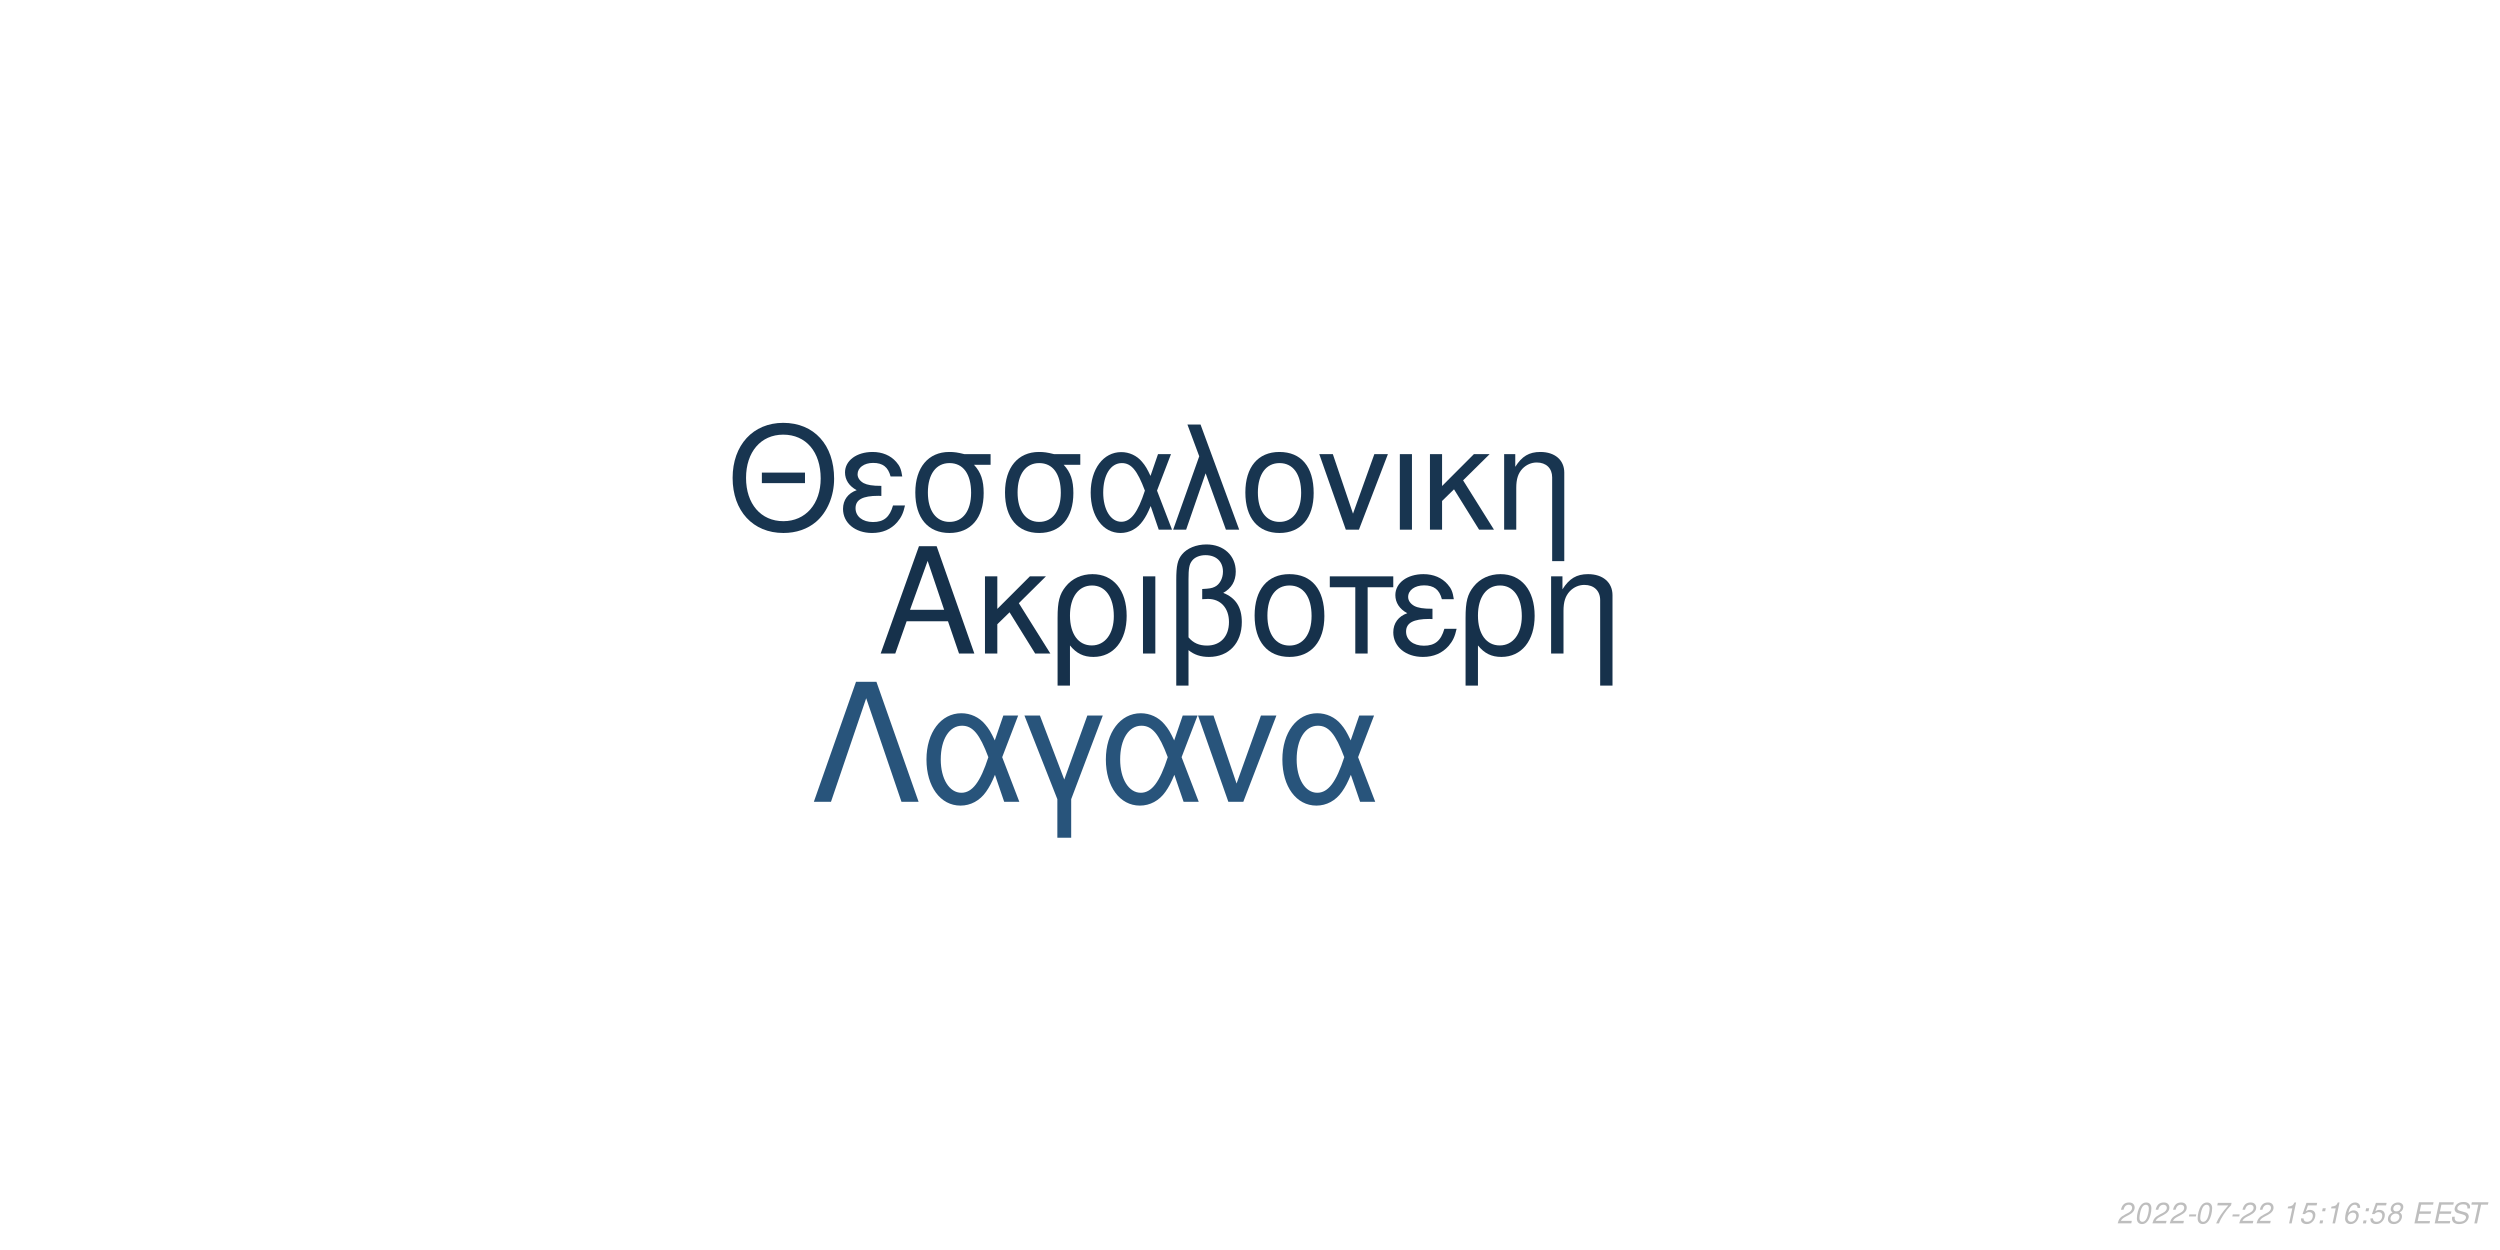
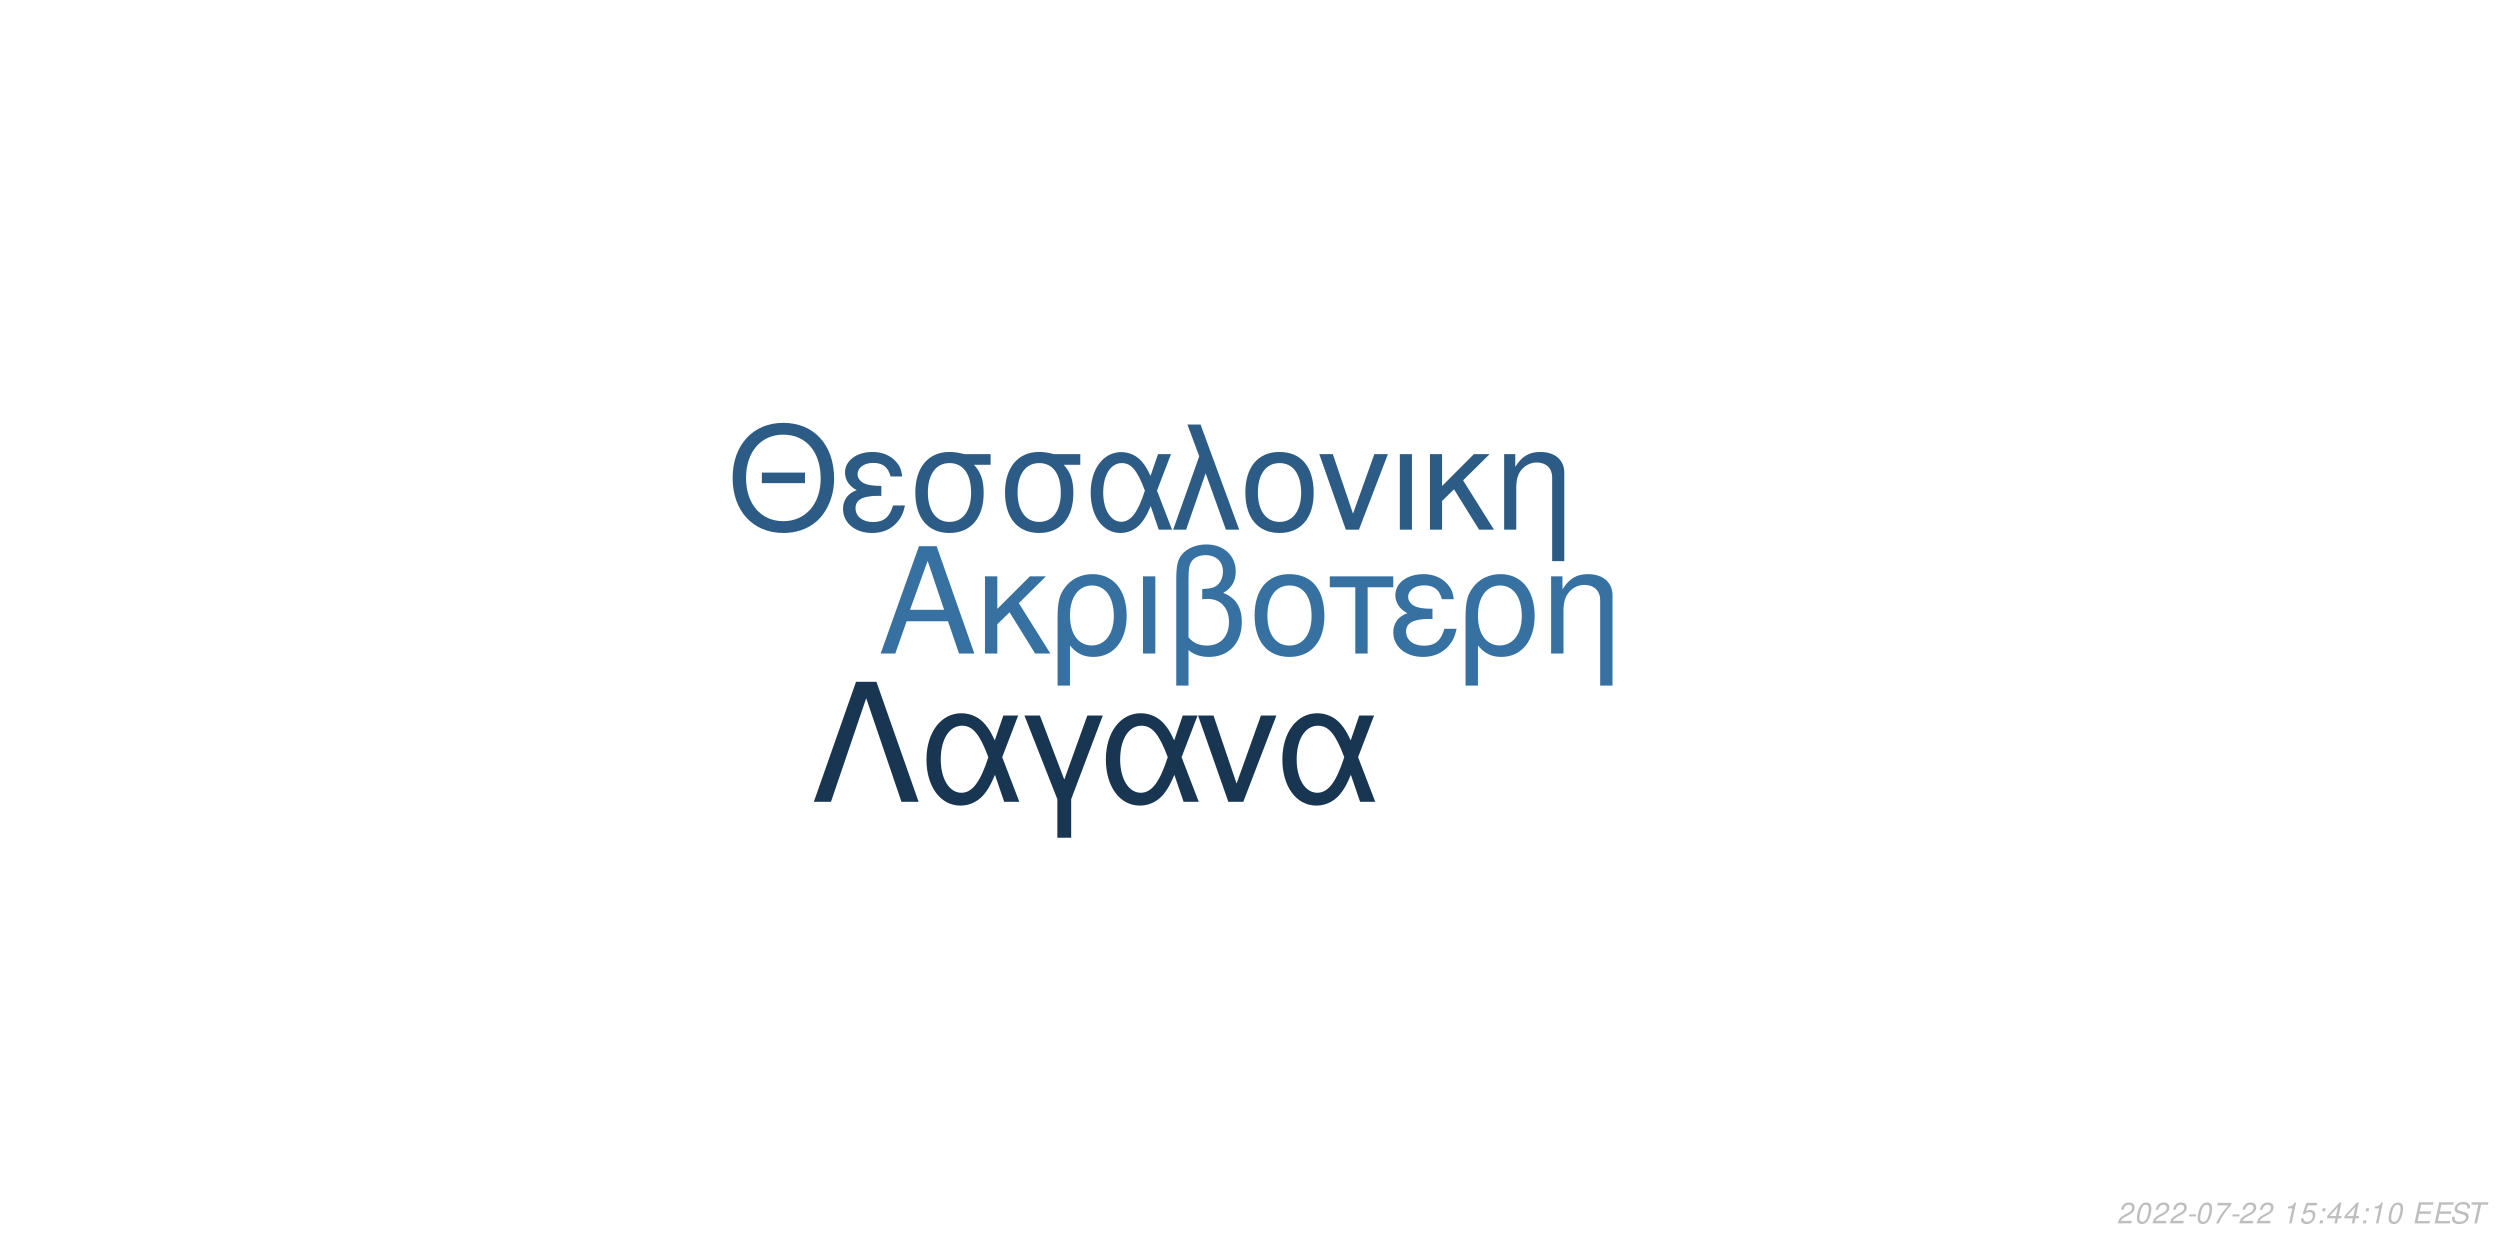
<svg xmlns="http://www.w3.org/2000/svg" xmlns:xlink="http://www.w3.org/1999/xlink" width="864pt" height="432pt" viewBox="0 0 864 432" version="1.1">
  <defs>
    <g>
      <symbol overflow="visible" id="glyph0-0">
        <path style="stroke:none;" d="" />
      </symbol>
      <symbol overflow="visible" id="glyph0-1">
        <path style="stroke:none;" d="M 24.125 -11.141 L 27.938 0 L 33.234 0 L 20.203 -37.094 L 14.094 -37.094 L 0.859 0 L 5.906 0 L 9.828 -11.141 Z M 22.797 -15.109 L 11 -15.109 L 17.094 -32.016 Z M 22.797 -15.109 " />
      </symbol>
      <symbol overflow="visible" id="glyph0-2">
        <path style="stroke:none;" d="M 7.172 -15.422 L 7.172 -26.672 L 2.906 -26.672 L 2.906 0 L 7.172 0 L 7.172 -10.125 L 11.406 -14.25 L 20.25 0 L 25.5 0 L 14.609 -17.406 L 23.969 -26.672 L 18.422 -26.672 Z M 7.172 -15.422 " />
      </symbol>
      <symbol overflow="visible" id="glyph0-3">
        <path style="stroke:none;" d="M 3 11.094 L 7.281 11.094 L 7.281 -2.797 C 9.516 -0.047 11.953 1.172 15.375 1.172 C 22.344 1.172 26.875 -4.422 26.875 -13.031 C 26.875 -21.891 22.297 -27.438 15.062 -27.438 C 11.297 -27.438 7.984 -25.906 5.797 -23.156 C 3.672 -20.516 3 -17.969 3 -12.359 Z M 14.906 -23.516 C 19.547 -23.516 22.438 -19.438 22.438 -12.922 C 22.438 -6.812 19.391 -2.797 14.812 -2.797 C 10.172 -2.797 7.281 -6.766 7.281 -13.125 C 7.281 -19.484 10.234 -23.516 14.906 -23.516 Z M 14.906 -23.516 " />
      </symbol>
      <symbol overflow="visible" id="glyph0-4">
        <path style="stroke:none;" d="M 3.516 0 L 7.781 0 L 7.781 -26.672 L 3.516 -26.672 Z M 3.516 0 " />
      </symbol>
      <symbol overflow="visible" id="glyph0-5">
        <path style="stroke:none;" d="M 4.016 11.094 L 8.25 11.094 L 8.25 -1.172 C 10.172 0.406 12.422 1.172 15.312 1.172 C 22.188 1.172 26.672 -3.609 26.672 -10.891 C 26.672 -15.984 24.578 -19.234 20.25 -20.969 C 23.109 -22.547 24.578 -25.031 24.578 -28.344 C 24.578 -33.844 20.406 -37.703 14.453 -37.703 C 10.938 -37.703 7.734 -36.391 6 -34.25 C 4.484 -32.422 4.016 -30.328 4.016 -25.391 Z M 8.25 -25.656 C 8.25 -29.359 8.5 -30.844 9.469 -32.062 C 10.375 -33.281 12.156 -34 14.094 -34 C 17.812 -34 20.156 -31.812 20.156 -28.297 C 20.156 -25.953 18.984 -23.812 17.297 -23.047 C 16.281 -22.547 15.469 -22.438 12.984 -22.297 L 12.984 -18.781 C 13.734 -18.828 14.344 -18.875 14.969 -18.875 C 19.344 -18.875 22.234 -15.719 22.234 -10.891 C 22.234 -5.906 19.281 -2.75 14.656 -2.75 C 11.953 -2.75 9.922 -3.609 8.25 -5.594 Z M 8.25 -25.656 " />
      </symbol>
      <symbol overflow="visible" id="glyph0-6">
        <path style="stroke:none;" d="M 14.094 -27.438 C 6.562 -27.438 2.094 -22.094 2.094 -13.125 C 2.094 -4.125 6.562 1.172 14.141 1.172 C 21.672 1.172 26.203 -4.172 26.203 -12.922 C 26.203 -22.188 21.828 -27.438 14.094 -27.438 Z M 14.141 -23.516 C 18.938 -23.516 21.781 -19.594 21.781 -12.984 C 21.781 -6.672 18.828 -2.75 14.141 -2.75 C 9.422 -2.75 6.516 -6.672 6.516 -13.125 C 6.516 -19.594 9.422 -23.516 14.141 -23.516 Z M 14.141 -23.516 " />
      </symbol>
      <symbol overflow="visible" id="glyph0-7">
        <path style="stroke:none;" d="M 7.891 0 L 12.156 0 L 12.156 -22.906 L 21.016 -22.906 L 21.016 -26.672 L -0.922 -26.672 L -0.922 -22.906 L 7.891 -22.906 Z M 7.891 0 " />
      </symbol>
      <symbol overflow="visible" id="glyph0-8">
        <path style="stroke:none;" d="M 14.562 -15.469 C 11.344 -15.469 9.562 -15.781 8.297 -16.438 C 6.922 -17.203 6.156 -18.328 6.156 -19.547 C 6.156 -21.891 8.453 -23.562 11.656 -23.562 C 15.062 -23.562 16.953 -22.094 17.812 -18.781 L 21.938 -18.781 C 21.578 -21.266 21.062 -22.5 19.797 -23.922 C 17.812 -26.203 14.906 -27.438 11.453 -27.438 C 5.797 -27.438 1.734 -24.375 1.734 -20.203 C 1.734 -17.609 3.156 -15.375 5.859 -13.938 C 2.797 -12.875 1.016 -10.484 1.016 -7.328 C 1.016 -2.391 5.297 1.172 11.25 1.172 C 14.969 1.172 17.906 -0.109 20.156 -2.641 C 21.578 -4.328 22.297 -5.797 22.906 -8.547 L 18.672 -8.547 C 17.5 -4.422 15.422 -2.703 11.609 -2.703 C 7.938 -2.703 5.438 -4.688 5.438 -7.578 C 5.438 -10.578 7.938 -11.953 13.484 -11.953 C 13.641 -11.953 14.094 -11.953 14.562 -11.906 Z M 14.562 -15.469 " />
      </symbol>
      <symbol overflow="visible" id="glyph0-9">
        <path style="stroke:none;" d="M 3.562 -26.672 L 3.562 0 L 7.844 0 L 7.844 -14.703 C 7.844 -17.906 8.5 -19.891 10.031 -21.531 C 11.406 -22.953 13.188 -23.719 15.062 -23.719 C 18.375 -23.719 20.516 -21.672 20.516 -18.469 L 20.516 11.094 L 24.781 11.094 L 24.781 -20.156 C 24.781 -24.578 21.469 -27.438 16.328 -27.438 C 12.359 -27.438 9.828 -25.906 7.484 -22.188 L 7.484 -26.672 Z M 3.562 -26.672 " />
      </symbol>
      <symbol overflow="visible" id="glyph1-0">
        <path style="stroke:none;" d="" />
      </symbol>
      <symbol overflow="visible" id="glyph1-1">
        <path style="stroke:none;" d="M 26.859 -19.734 L 11.953 -19.734 L 11.953 -16.094 L 26.859 -16.094 Z M 19.328 -36.922 C 8.922 -36.922 1.844 -29.25 1.844 -17.891 C 1.844 -6.484 8.875 1.141 19.391 1.141 C 23.812 1.141 27.703 -0.203 30.641 -2.688 C 34.578 -6.031 36.922 -11.656 36.922 -17.594 C 36.922 -29.297 30 -36.922 19.328 -36.922 Z M 19.328 -32.844 C 27.203 -32.844 32.281 -26.906 32.281 -17.688 C 32.281 -8.922 27.062 -2.938 19.391 -2.938 C 11.609 -2.938 6.484 -8.922 6.484 -17.891 C 6.484 -26.859 11.609 -32.844 19.328 -32.844 Z M 19.328 -32.844 " />
      </symbol>
      <symbol overflow="visible" id="glyph1-2">
        <path style="stroke:none;" d="M 14.25 -15.141 C 11.109 -15.141 9.375 -15.453 8.125 -16.094 C 6.781 -16.844 6.031 -17.938 6.031 -19.141 C 6.031 -21.422 8.266 -23.078 11.406 -23.078 C 14.75 -23.078 16.594 -21.625 17.438 -18.391 L 21.469 -18.391 C 21.125 -20.828 20.625 -22.031 19.391 -23.422 C 17.438 -25.656 14.594 -26.859 11.219 -26.859 C 5.688 -26.859 1.688 -23.875 1.688 -19.781 C 1.688 -17.234 3.094 -15.047 5.734 -13.656 C 2.734 -12.609 1 -10.266 1 -7.172 C 1 -2.344 5.188 1.141 11.016 1.141 C 14.656 1.141 17.547 -0.094 19.734 -2.594 C 21.125 -4.234 21.828 -5.688 22.422 -8.375 L 18.281 -8.375 C 17.141 -4.328 15.094 -2.641 11.359 -2.641 C 7.766 -2.641 5.328 -4.578 5.328 -7.422 C 5.328 -10.359 7.766 -11.703 13.203 -11.703 C 13.359 -11.703 13.797 -11.703 14.25 -11.656 Z M 14.25 -15.141 " />
      </symbol>
      <symbol overflow="visible" id="glyph1-3">
        <path style="stroke:none;" d="M 29 -26.109 L 19.938 -26.109 C 17.594 -26.703 16.438 -26.859 14.703 -26.859 C 7.469 -26.859 2.984 -21.469 2.984 -12.859 C 2.984 -4.031 7.375 1.141 14.797 1.141 C 22.172 1.141 26.609 -4.078 26.609 -12.656 C 26.609 -17.047 25.656 -19.828 23.266 -22.422 L 29 -22.422 Z M 14.797 -23.016 C 19.531 -23.016 22.266 -19.234 22.266 -12.75 C 22.266 -6.531 19.438 -2.688 14.797 -2.688 C 10.172 -2.688 7.328 -6.531 7.328 -12.859 C 7.328 -19.188 10.172 -23.016 14.797 -23.016 Z M 14.797 -23.016 " />
      </symbol>
      <symbol overflow="visible" id="glyph1-4">
        <path style="stroke:none;" d="M 29.344 -26.109 L 24.859 -26.109 L 22.266 -18.578 C 21.125 -21.031 20.484 -22.125 19.328 -23.469 C 17.547 -25.609 14.906 -26.812 12.156 -26.812 C 5.984 -26.812 1.594 -20.984 1.594 -12.812 C 1.594 -4.578 5.828 1.141 11.906 1.141 C 14.953 1.141 17.734 -0.344 19.625 -3.047 C 20.672 -4.531 21.281 -5.688 22.328 -8.172 L 25.109 0 L 29.703 0 L 24.516 -13.5 Z M 20.328 -13.5 C 17.891 -5.922 15.453 -2.734 12.156 -2.734 C 8.516 -2.734 5.922 -6.922 5.922 -12.812 C 5.922 -18.938 8.516 -23.016 12.359 -23.016 C 15.594 -23.016 17.688 -20.531 20.328 -13.5 Z M 20.328 -13.5 " />
      </symbol>
      <symbol overflow="visible" id="glyph1-5">
        <path style="stroke:none;" d="M 1.094 0 L 5.578 0 L 12.312 -19.484 L 19.328 0 L 23.922 0 L 10.562 -36.328 L 6.031 -36.328 L 10.109 -25.359 Z M 1.094 0 " />
      </symbol>
      <symbol overflow="visible" id="glyph1-6">
        <path style="stroke:none;" d="M 13.797 -26.859 C 6.422 -26.859 2.047 -21.625 2.047 -12.859 C 2.047 -4.031 6.422 1.141 13.859 1.141 C 21.234 1.141 25.656 -4.078 25.656 -12.656 C 25.656 -21.719 21.375 -26.859 13.797 -26.859 Z M 13.859 -23.016 C 18.531 -23.016 21.328 -19.188 21.328 -12.703 C 21.328 -6.531 18.438 -2.688 13.859 -2.688 C 9.219 -2.688 6.375 -6.531 6.375 -12.859 C 6.375 -19.188 9.219 -23.016 13.859 -23.016 Z M 13.859 -23.016 " />
      </symbol>
      <symbol overflow="visible" id="glyph1-7">
        <path style="stroke:none;" d="M 14.297 0 L 24.312 -26.109 L 19.625 -26.109 L 12.25 -5.531 L 5.281 -26.109 L 0.594 -26.109 L 9.766 0 Z M 14.297 0 " />
      </symbol>
      <symbol overflow="visible" id="glyph1-8">
        <path style="stroke:none;" d="M 3.438 0 L 7.625 0 L 7.625 -26.109 L 3.438 -26.109 Z M 3.438 0 " />
      </symbol>
      <symbol overflow="visible" id="glyph1-9">
        <path style="stroke:none;" d="M 7.031 -15.094 L 7.031 -26.109 L 2.844 -26.109 L 2.844 0 L 7.031 0 L 7.031 -9.922 L 11.156 -13.953 L 19.828 0 L 24.969 0 L 14.297 -17.047 L 23.469 -26.109 L 18.031 -26.109 Z M 7.031 -15.094 " />
      </symbol>
      <symbol overflow="visible" id="glyph1-10">
        <path style="stroke:none;" d="M 3.484 -26.109 L 3.484 0 L 7.672 0 L 7.672 -14.406 C 7.672 -17.547 8.328 -19.484 9.812 -21.078 C 11.156 -22.469 12.906 -23.219 14.75 -23.219 C 17.984 -23.219 20.078 -21.234 20.078 -18.094 L 20.078 10.859 L 24.266 10.859 L 24.266 -19.734 C 24.266 -24.062 21.031 -26.859 16 -26.859 C 12.109 -26.859 9.609 -25.359 7.328 -21.719 L 7.328 -26.109 Z M 3.484 -26.109 " />
      </symbol>
      <symbol overflow="visible" id="glyph2-0">
        <path style="stroke:none;" d="" />
      </symbol>
      <symbol overflow="visible" id="glyph2-1">
        <path style="stroke:none;" d="M 22.531 -41.484 L 15.484 -41.484 L 0.906 0 L 6.828 0 L 19 -35.797 L 31.188 0 L 37.109 0 Z M 22.531 -41.484 " />
      </symbol>
      <symbol overflow="visible" id="glyph2-2">
        <path style="stroke:none;" d="M 33.516 -29.812 L 28.391 -29.812 L 25.438 -21.219 C 24.125 -24.016 23.391 -25.266 22.078 -26.797 C 20.031 -29.25 17.016 -30.609 13.891 -30.609 C 6.828 -30.609 1.828 -23.953 1.828 -14.625 C 1.828 -5.234 6.656 1.312 13.594 1.312 C 17.078 1.312 20.266 -0.391 22.422 -3.469 C 23.609 -5.172 24.297 -6.484 25.5 -9.328 L 28.688 0 L 33.922 0 L 28 -15.422 Z M 23.219 -15.422 C 20.422 -6.766 17.641 -3.125 13.891 -3.125 C 9.734 -3.125 6.766 -7.906 6.766 -14.625 C 6.766 -21.625 9.734 -26.297 14.109 -26.297 C 17.812 -26.297 20.203 -23.453 23.219 -15.422 Z M 23.219 -15.422 " />
      </symbol>
      <symbol overflow="visible" id="glyph2-3">
        <path style="stroke:none;" d="M 12.062 12.406 L 16.844 12.406 L 16.844 -0.906 L 27.766 -29.812 L 22.422 -29.812 L 14.453 -7.688 L 6.031 -29.812 L 0.688 -29.812 L 12.062 -0.906 Z M 12.062 12.406 " />
      </symbol>
      <symbol overflow="visible" id="glyph2-4">
        <path style="stroke:none;" d="M 16.328 0 L 27.766 -29.812 L 22.422 -29.812 L 14 -6.312 L 6.031 -29.812 L 0.688 -29.812 L 11.156 0 Z M 16.328 0 " />
      </symbol>
      <symbol overflow="visible" id="glyph3-0">
        <path style="stroke:none;" d="" />
      </symbol>
      <symbol overflow="visible" id="glyph3-1">
        <path style="stroke:none;" d="M 5.234 -0.875 L 1.469 -0.875 C 1.641 -1.375 2.203 -1.891 3.109 -2.344 L 4.234 -2.938 C 5.562 -3.625 6.219 -4.469 6.219 -5.484 C 6.219 -5.938 6.062 -6.359 5.797 -6.656 C 5.469 -7.047 4.984 -7.234 4.312 -7.234 C 2.766 -7.234 1.891 -6.453 1.484 -4.734 L 2.375 -4.734 C 2.484 -5.188 2.609 -5.484 2.797 -5.75 C 3.094 -6.203 3.609 -6.453 4.188 -6.453 C 4.891 -6.453 5.344 -6.031 5.344 -5.375 C 5.344 -4.703 4.859 -4.094 4.016 -3.656 L 2.984 -3.125 C 1.234 -2.188 0.797 -1.656 0.344 -0.016 L 5.047 -0.016 Z M 5.234 -0.875 " />
      </symbol>
      <symbol overflow="visible" id="glyph3-2">
        <path style="stroke:none;" d="M 4.203 -7.234 C 3.375 -7.234 2.688 -6.812 2.125 -5.984 C 1.484 -5.047 0.984 -3.188 0.984 -1.734 C 0.984 -1.109 1.172 -0.562 1.484 -0.266 C 1.797 0.047 2.281 0.234 2.766 0.234 C 3.625 0.234 4.281 -0.156 4.859 -1.016 C 5.516 -1.953 6 -3.797 6 -5.266 C 6 -6.5 5.328 -7.234 4.203 -7.234 Z M 4.094 -6.453 C 4.734 -6.453 5.125 -5.984 5.125 -5.156 C 5.125 -4.203 4.781 -2.625 4.406 -1.812 C 3.984 -0.938 3.516 -0.547 2.875 -0.547 C 2.25 -0.547 1.875 -1.031 1.875 -1.828 C 1.875 -2.797 2.203 -4.344 2.594 -5.203 C 2.984 -6.047 3.453 -6.453 4.094 -6.453 Z M 4.094 -6.453 " />
      </symbol>
      <symbol overflow="visible" id="glyph3-3">
        <path style="stroke:none;" d="M 3.516 -3.125 L 1.125 -3.125 L 0.969 -2.406 L 3.359 -2.406 Z M 3.516 -3.125 " />
      </symbol>
      <symbol overflow="visible" id="glyph3-4">
        <path style="stroke:none;" d="M 6.703 -7.094 L 1.953 -7.094 L 1.766 -6.219 L 5.594 -6.219 C 3.344 -3.688 2.266 -2.109 1.375 0 L 2.344 0 C 3.031 -1.906 4.828 -4.594 6.547 -6.281 Z M 6.703 -7.094 " />
      </symbol>
      <symbol overflow="visible" id="glyph3-5">
        <path style="stroke:none;" d="" />
      </symbol>
      <symbol overflow="visible" id="glyph3-6">
        <path style="stroke:none;" d="M 3.703 -5.188 L 2.594 0 L 3.469 0 L 5.016 -7.234 L 4.438 -7.234 C 3.906 -6.156 3.688 -6.016 2.234 -5.812 L 2.109 -5.188 Z M 3.703 -5.188 " />
      </symbol>
      <symbol overflow="visible" id="glyph3-7">
        <path style="stroke:none;" d="M 6.297 -7.094 L 2.594 -7.094 L 1.234 -3.234 L 2.047 -3.234 C 2.656 -3.766 2.938 -3.906 3.531 -3.906 C 4.328 -3.906 4.797 -3.453 4.797 -2.688 C 4.797 -1.438 3.969 -0.547 2.828 -0.547 C 2.031 -0.547 1.609 -0.938 1.578 -1.734 L 0.703 -1.734 L 0.703 -1.516 C 0.703 -0.938 0.844 -0.547 1.188 -0.266 C 1.562 0.062 2.078 0.234 2.703 0.234 C 3.656 0.234 4.391 -0.156 4.984 -0.922 C 5.422 -1.5 5.672 -2.234 5.672 -2.953 C 5.672 -4 4.938 -4.672 3.812 -4.672 C 3.328 -4.672 2.906 -4.547 2.406 -4.234 L 3.109 -6.219 L 6.109 -6.219 Z M 6.297 -7.094 " />
      </symbol>
      <symbol overflow="visible" id="glyph3-8">
        <path style="stroke:none;" d="M 2.359 -1.031 L 1.312 -1.031 L 1.094 0 L 2.141 0 Z M 3.266 -5.234 L 2.219 -5.234 L 2 -4.203 L 3.047 -4.203 Z M 3.266 -5.234 " />
      </symbol>
      <symbol overflow="visible" id="glyph3-9">
-         <path style="stroke:none;" d="M 6.125 -5.344 L 6.141 -5.625 C 6.141 -6.609 5.453 -7.234 4.391 -7.234 C 3.438 -7.234 2.641 -6.719 2.016 -5.703 C 1.422 -4.781 0.938 -2.953 0.938 -1.688 C 0.938 -0.516 1.688 0.234 2.859 0.234 C 3.703 0.234 4.438 -0.156 5 -0.875 C 5.406 -1.422 5.672 -2.156 5.672 -2.766 C 5.672 -3.812 4.969 -4.5 3.906 -4.5 C 3.234 -4.5 2.672 -4.234 2.094 -3.625 C 2.406 -5.375 3.234 -6.453 4.25 -6.453 C 4.703 -6.453 5.062 -6.234 5.172 -5.844 C 5.203 -5.719 5.234 -5.578 5.25 -5.344 Z M 3.656 -3.734 C 4.344 -3.734 4.797 -3.281 4.797 -2.625 C 4.797 -1.469 3.984 -0.547 2.984 -0.547 C 2.297 -0.547 1.812 -1.047 1.812 -1.766 C 1.812 -2.859 2.625 -3.734 3.656 -3.734 Z M 3.656 -3.734 " />
+         <path style="stroke:none;" d="M 3.625 -1.75 L 3.266 0 L 4.141 0 L 4.516 -1.75 L 5.562 -1.75 L 5.734 -2.531 L 4.688 -2.531 L 5.688 -7.234 L 5.016 -7.234 L 0.844 -2.672 L 0.641 -1.75 Z M 3.797 -2.531 L 1.594 -2.531 L 4.469 -5.703 Z M 3.797 -2.531 " />
      </symbol>
      <symbol overflow="visible" id="glyph3-10">
-         <path style="stroke:none;" d="M 4.766 -3.797 C 5.078 -3.969 5.234 -4.078 5.438 -4.234 C 5.812 -4.594 6.062 -5.172 6.062 -5.734 C 6.062 -6.625 5.344 -7.234 4.266 -7.234 C 2.812 -7.234 1.703 -6.219 1.703 -4.875 C 1.703 -4.406 1.875 -4.125 2.359 -3.812 C 1.297 -3.312 0.75 -2.516 0.75 -1.469 C 0.75 -0.438 1.547 0.234 2.812 0.234 C 3.656 0.234 4.359 -0.094 4.938 -0.734 C 5.359 -1.234 5.609 -1.859 5.609 -2.438 C 5.609 -3.047 5.312 -3.516 4.766 -3.797 Z M 4.109 -6.453 C 4.797 -6.453 5.188 -6.125 5.188 -5.578 C 5.188 -5.266 5.062 -4.922 4.859 -4.672 C 4.562 -4.312 4.188 -4.156 3.656 -4.156 C 2.984 -4.156 2.594 -4.453 2.594 -4.984 C 2.594 -5.859 3.203 -6.453 4.109 -6.453 Z M 3.453 -3.406 C 4.234 -3.406 4.734 -2.984 4.734 -2.312 C 4.734 -1.312 3.922 -0.547 2.875 -0.547 C 2.125 -0.547 1.625 -0.969 1.625 -1.625 C 1.625 -2.609 2.438 -3.406 3.453 -3.406 Z M 3.453 -3.406 " />
+         <path style="stroke:none;" d="M 2.547 -3.312 L 6.5 -3.312 L 6.688 -4.141 L 2.719 -4.141 L 3.219 -6.469 L 7.344 -6.469 L 7.516 -7.297 L 2.453 -7.297 L 0.906 0 L 6.125 0 L 6.297 -0.812 L 2.016 -0.812 Z M 2.547 -3.312 " />
      </symbol>
      <symbol overflow="visible" id="glyph3-11">
-         <path style="stroke:none;" d="M 2.547 -3.312 L 6.5 -3.312 L 6.688 -4.141 L 2.719 -4.141 L 3.219 -6.469 L 7.344 -6.469 L 7.516 -7.297 L 2.453 -7.297 L 0.906 0 L 6.125 0 L 6.297 -0.812 L 2.016 -0.812 Z M 2.547 -3.312 " />
+         <path style="stroke:none;" d="M 7.062 -5.156 C 7.125 -5.438 7.141 -5.562 7.141 -5.703 C 7.141 -6.156 6.938 -6.594 6.594 -6.891 C 6.188 -7.25 5.656 -7.406 4.875 -7.406 C 3.844 -7.406 3.047 -7.125 2.5 -6.562 C 2.094 -6.141 1.781 -5.438 1.781 -4.922 C 1.781 -4.297 2.219 -3.766 2.891 -3.562 L 4.594 -3.094 C 5.406 -2.859 5.734 -2.578 5.734 -2.094 C 5.734 -1.781 5.547 -1.406 5.266 -1.141 C 4.844 -0.766 4.266 -0.578 3.453 -0.578 C 2.328 -0.578 1.812 -0.984 1.812 -1.906 C 1.812 -2.047 1.812 -2.125 1.844 -2.312 L 0.984 -2.312 C 0.906 -2.062 0.891 -1.906 0.891 -1.688 C 0.891 -0.484 1.797 0.234 3.297 0.234 C 4.359 0.234 5.234 -0.062 5.812 -0.609 C 6.344 -1.078 6.688 -1.797 6.688 -2.375 C 6.688 -2.641 6.609 -2.906 6.453 -3.156 C 6.234 -3.5 5.938 -3.703 5.469 -3.828 L 3.75 -4.312 C 2.984 -4.547 2.734 -4.734 2.734 -5.188 C 2.734 -5.547 2.875 -5.844 3.188 -6.109 C 3.547 -6.438 4.031 -6.594 4.703 -6.594 C 5.266 -6.594 5.688 -6.484 5.906 -6.297 C 6.094 -6.125 6.219 -5.797 6.219 -5.516 C 6.219 -5.422 6.203 -5.344 6.188 -5.156 Z M 7.062 -5.156 " />
      </symbol>
      <symbol overflow="visible" id="glyph3-12">
-         <path style="stroke:none;" d="M 7.062 -5.156 C 7.125 -5.438 7.141 -5.562 7.141 -5.703 C 7.141 -6.156 6.938 -6.594 6.594 -6.891 C 6.188 -7.25 5.656 -7.406 4.875 -7.406 C 3.844 -7.406 3.047 -7.125 2.5 -6.562 C 2.094 -6.141 1.781 -5.438 1.781 -4.922 C 1.781 -4.297 2.219 -3.766 2.891 -3.562 L 4.594 -3.094 C 5.406 -2.859 5.734 -2.578 5.734 -2.094 C 5.734 -1.781 5.547 -1.406 5.266 -1.141 C 4.844 -0.766 4.266 -0.578 3.453 -0.578 C 2.328 -0.578 1.812 -0.984 1.812 -1.906 C 1.812 -2.047 1.812 -2.125 1.844 -2.312 L 0.984 -2.312 C 0.906 -2.062 0.891 -1.906 0.891 -1.688 C 0.891 -0.484 1.797 0.234 3.297 0.234 C 4.359 0.234 5.234 -0.062 5.812 -0.609 C 6.344 -1.078 6.688 -1.797 6.688 -2.375 C 6.688 -2.641 6.609 -2.906 6.453 -3.156 C 6.234 -3.5 5.938 -3.703 5.469 -3.828 L 3.75 -4.312 C 2.984 -4.547 2.734 -4.734 2.734 -5.188 C 2.734 -5.547 2.875 -5.844 3.188 -6.109 C 3.547 -6.438 4.031 -6.594 4.703 -6.594 C 5.266 -6.594 5.688 -6.484 5.906 -6.297 C 6.094 -6.125 6.219 -5.797 6.219 -5.516 C 6.219 -5.422 6.203 -5.344 6.188 -5.156 Z M 7.062 -5.156 " />
-       </symbol>
-       <symbol overflow="visible" id="glyph3-13">
        <path style="stroke:none;" d="M 4.938 -6.469 L 7.312 -6.469 L 7.484 -7.297 L 1.75 -7.297 L 1.578 -6.469 L 3.984 -6.469 L 2.609 0 L 3.547 0 Z M 4.938 -6.469 " />
      </symbol>
    </g>
  </defs>
  <g id="surface1">
    <rect x="0" y="0" width="864" height="432" style="fill:rgb(100%,100%,100%);fill-opacity:1;stroke:none;" />
-     <g style="fill:rgb(8.627%,19.216%,29.412%);fill-opacity:1;">
+     <g style="fill:rgb(21.176%,44.314%,63.529%);fill-opacity:1;">
      <use xlink:href="#glyph0-1" x="303.5" y="225.861" />
      <use xlink:href="#glyph0-2" x="337.5" y="225.861" />
      <use xlink:href="#glyph0-3" x="362.5" y="225.861" />
      <use xlink:href="#glyph0-4" x="391.5" y="225.861" />
      <use xlink:href="#glyph0-5" x="402.5" y="225.861" />
      <use xlink:href="#glyph0-6" x="431.5" y="225.861" />
      <use xlink:href="#glyph0-7" x="460.5" y="225.861" />
      <use xlink:href="#glyph0-8" x="480.5" y="225.861" />
      <use xlink:href="#glyph0-3" x="503.5" y="225.861" />
      <use xlink:href="#glyph0-9" x="532.5" y="225.861" />
    </g>
-     <g style="fill:rgb(9.412%,20.784%,31.373%);fill-opacity:1;">
+     <g style="fill:rgb(17.255%,36.078%,52.157%);fill-opacity:1;">
      <use xlink:href="#glyph1-1" x="251.348" y="183.058" />
      <use xlink:href="#glyph1-2" x="290.348" y="183.058" />
      <use xlink:href="#glyph1-3" x="313.348" y="183.058" />
      <use xlink:href="#glyph1-3" x="344.348" y="183.058" />
      <use xlink:href="#glyph1-4" x="375.348" y="183.058" />
      <use xlink:href="#glyph1-5" x="404.348" y="183.058" />
      <use xlink:href="#glyph1-6" x="428.348" y="183.058" />
      <use xlink:href="#glyph1-7" x="455.348" y="183.058" />
      <use xlink:href="#glyph1-8" x="480.348" y="183.058" />
      <use xlink:href="#glyph1-9" x="491.348" y="183.058" />
      <use xlink:href="#glyph1-10" x="516.348" y="183.058" />
    </g>
-     <g style="fill:rgb(15.686%,32.941%,48.235%);fill-opacity:1;">
+     <g style="fill:rgb(9.412%,20.784%,31.765%);fill-opacity:1;">
      <use xlink:href="#glyph2-1" x="280.359" y="277.105" />
      <use xlink:href="#glyph2-2" x="318.359" y="277.105" />
      <use xlink:href="#glyph2-3" x="353.359" y="277.105" />
      <use xlink:href="#glyph2-2" x="380.359" y="277.105" />
      <use xlink:href="#glyph2-4" x="413.359" y="277.105" />
      <use xlink:href="#glyph2-2" x="441.359" y="277.105" />
    </g>
    <g style="fill:rgb(74.51%,74.51%,74.51%);fill-opacity:1;">
      <use xlink:href="#glyph3-1" x="731.52" y="422.81" />
      <use xlink:href="#glyph3-2" x="737.52" y="422.81" />
      <use xlink:href="#glyph3-1" x="743.52" y="422.81" />
      <use xlink:href="#glyph3-1" x="749.52" y="422.81" />
      <use xlink:href="#glyph3-3" x="755.52" y="422.81" />
      <use xlink:href="#glyph3-2" x="758.52" y="422.81" />
      <use xlink:href="#glyph3-4" x="764.52" y="422.81" />
      <use xlink:href="#glyph3-3" x="770.52" y="422.81" />
      <use xlink:href="#glyph3-1" x="773.52" y="422.81" />
      <use xlink:href="#glyph3-1" x="779.52" y="422.81" />
      <use xlink:href="#glyph3-5" x="785.52" y="422.81" />
      <use xlink:href="#glyph3-6" x="788.52" y="422.81" />
      <use xlink:href="#glyph3-7" x="794.52" y="422.81" />
      <use xlink:href="#glyph3-8" x="800.52" y="422.81" />
-       <use xlink:href="#glyph3-6" x="803.52" y="422.81" />
+       <use xlink:href="#glyph3-9" x="803.52" y="422.81" />
      <use xlink:href="#glyph3-9" x="809.52" y="422.81" />
      <use xlink:href="#glyph3-8" x="815.52" y="422.81" />
-       <use xlink:href="#glyph3-7" x="818.52" y="422.81" />
-       <use xlink:href="#glyph3-10" x="824.52" y="422.81" />
+       <use xlink:href="#glyph3-6" x="818.52" y="422.81" />
+       <use xlink:href="#glyph3-2" x="824.52" y="422.81" />
      <use xlink:href="#glyph3-5" x="830.52" y="422.81" />
-       <use xlink:href="#glyph3-11" x="833.52" y="422.81" />
-       <use xlink:href="#glyph3-11" x="840.52" y="422.81" />
-       <use xlink:href="#glyph3-12" x="846.52" y="422.81" />
-       <use xlink:href="#glyph3-13" x="852.52" y="422.81" />
+       <use xlink:href="#glyph3-10" x="833.52" y="422.81" />
+       <use xlink:href="#glyph3-10" x="840.52" y="422.81" />
+       <use xlink:href="#glyph3-11" x="846.52" y="422.81" />
+       <use xlink:href="#glyph3-12" x="852.52" y="422.81" />
    </g>
  </g>
</svg>
